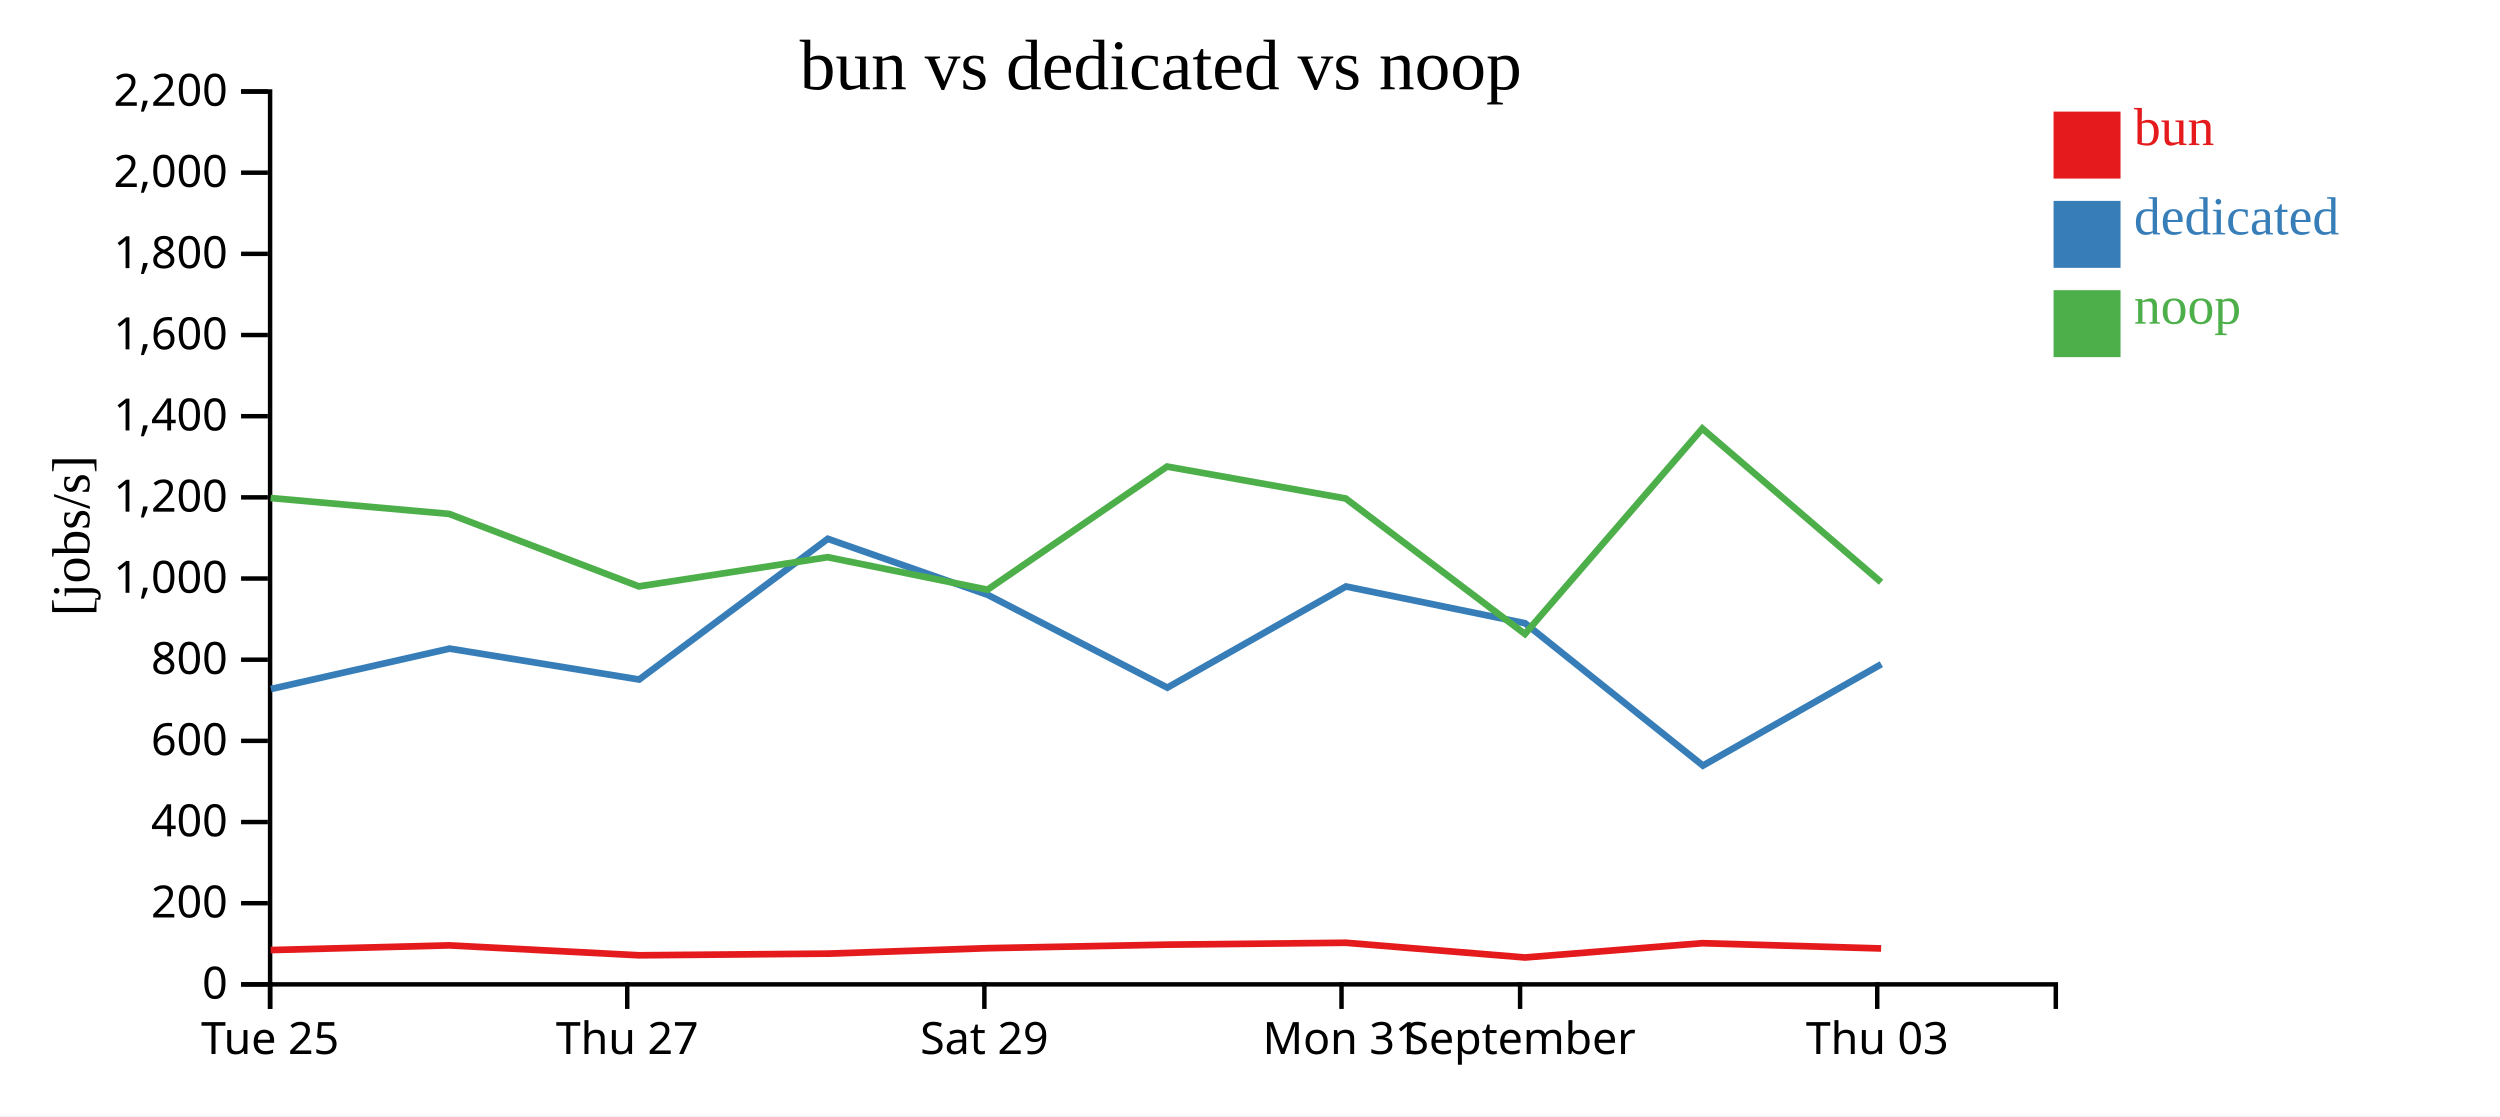
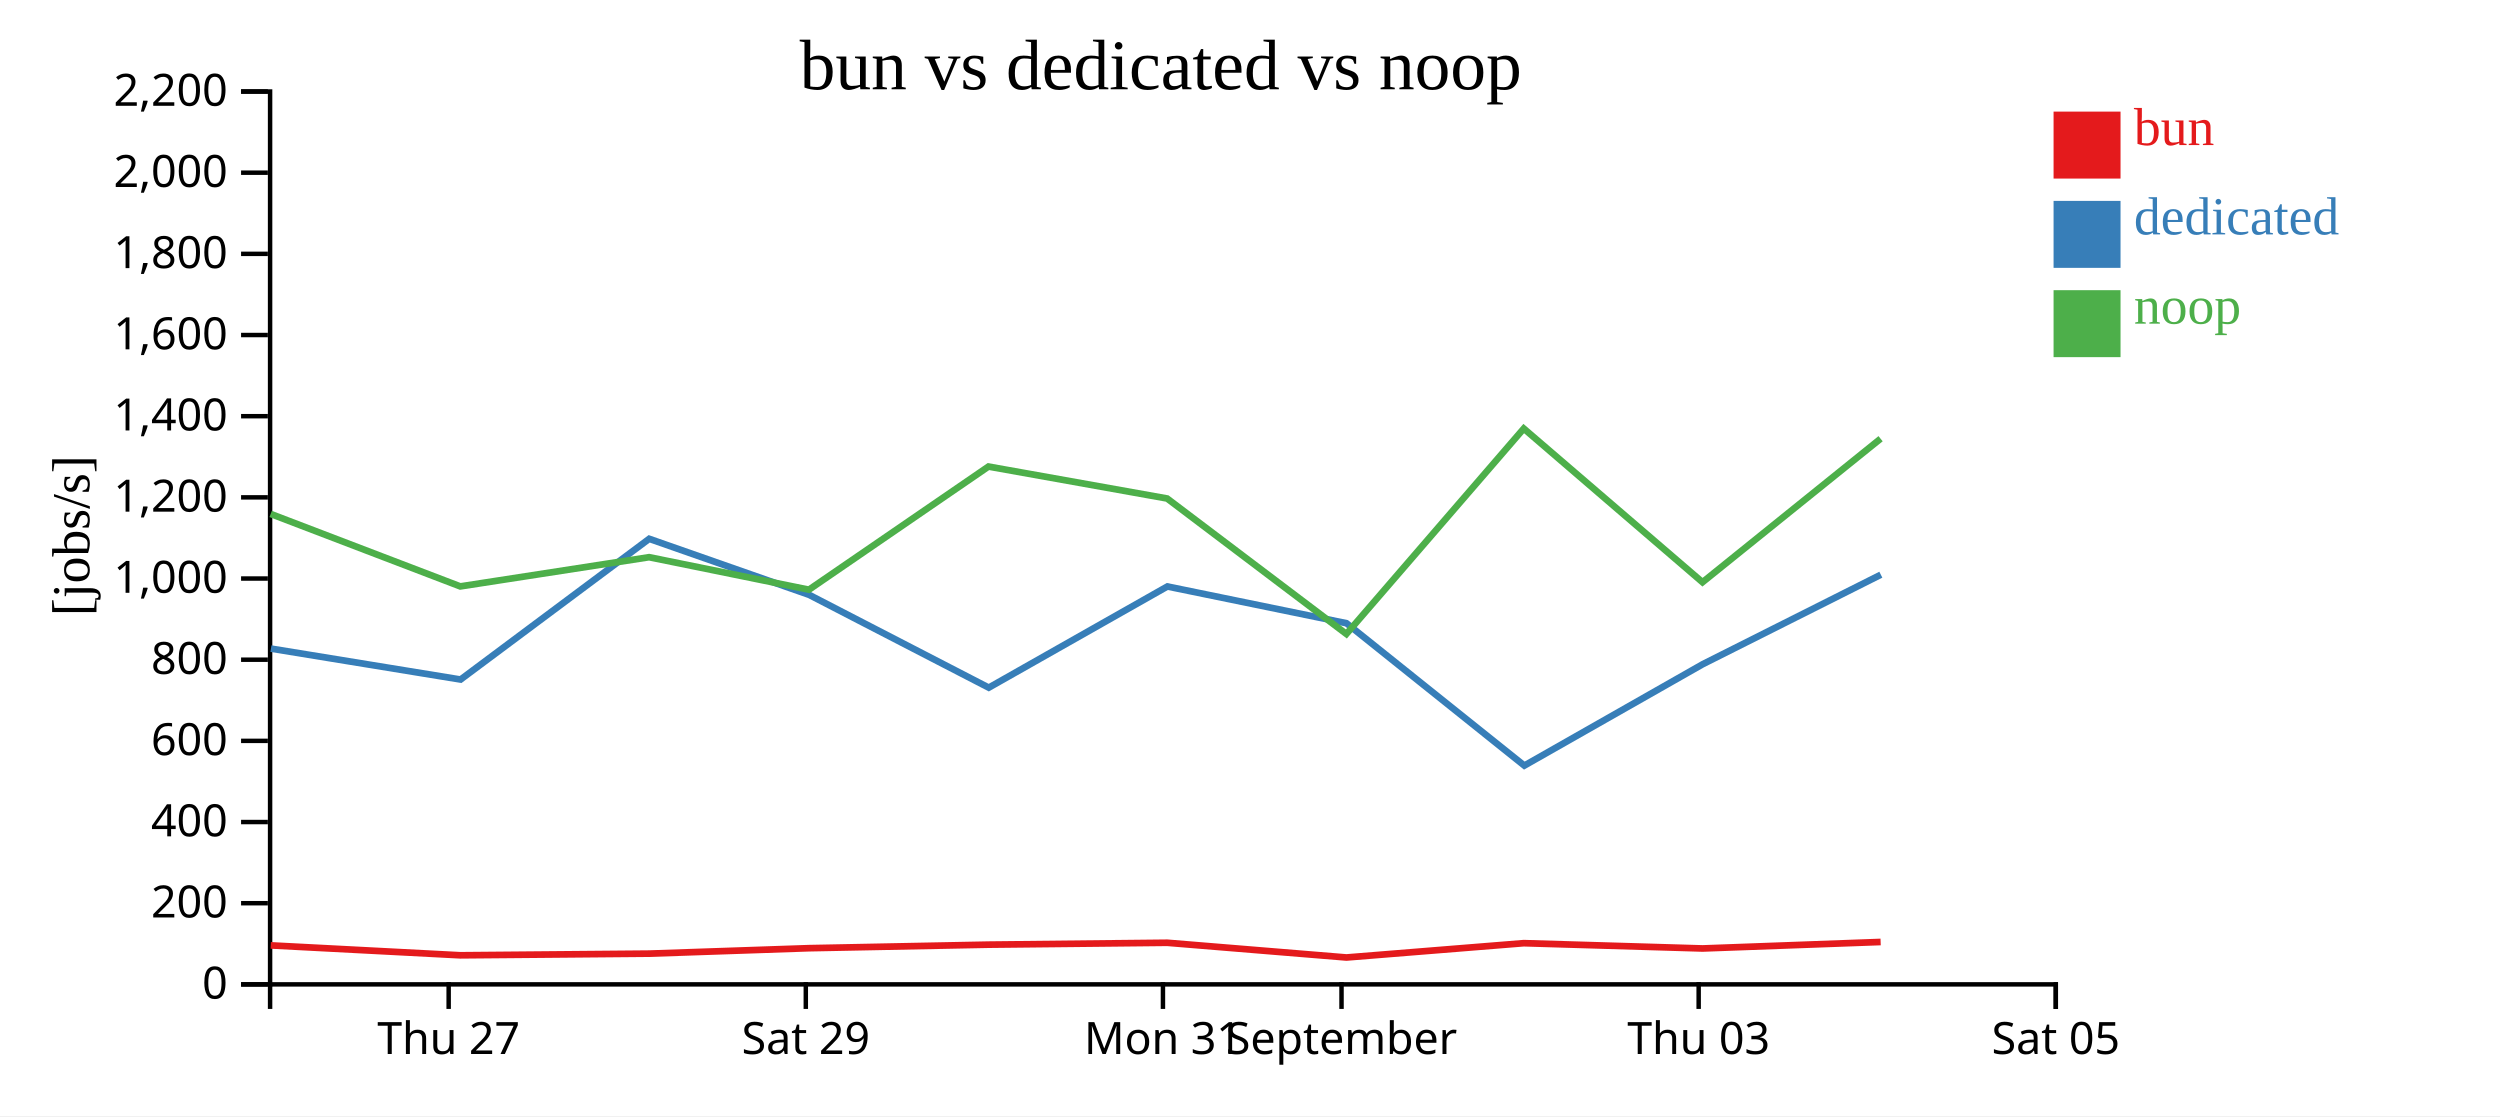
<svg xmlns="http://www.w3.org/2000/svg" width="560" height="250">
  <rect width="100%" height="100%" fill="white" />
  <g transform="translate(60,20)">
    <g transform="translate(0,200)" fill="none" font-size="10" font-family="sans-serif" text-anchor="middle">
      <path class="domain" stroke="currentColor" d="M0.5,6V0.5H400.5V6" />
-       <g class="tick" opacity="1" transform="translate(0.5,0)">
-         <line stroke="currentColor" y2="6" />
-         <text fill="currentColor" y="9" dy="0.71em">Tue 25</text>
-       </g>
-       <g class="tick" opacity="1" transform="translate(80.5,0)">
+       <g class="tick" opacity="1" transform="translate(40.5,0)">
        <line stroke="currentColor" y2="6" />
        <text fill="currentColor" y="9" dy="0.71em">Thu 27</text>
      </g>
-       <g class="tick" opacity="1" transform="translate(160.5,0)">
+       <g class="tick" opacity="1" transform="translate(120.5,0)">
        <line stroke="currentColor" y2="6" />
        <text fill="currentColor" y="9" dy="0.71em">Sat 29</text>
      </g>
-       <g class="tick" opacity="1" transform="translate(240.5,0)">
+       <g class="tick" opacity="1" transform="translate(200.5,0)">
        <line stroke="currentColor" y2="6" />
        <text fill="currentColor" y="9" dy="0.71em">Mon 31</text>
      </g>
-       <g class="tick" opacity="1" transform="translate(280.5,0)">
+       <g class="tick" opacity="1" transform="translate(240.5,0)">
        <line stroke="currentColor" y2="6" />
        <text fill="currentColor" y="9" dy="0.71em">September</text>
      </g>
-       <g class="tick" opacity="1" transform="translate(360.5,0)">
+       <g class="tick" opacity="1" transform="translate(320.5,0)">
        <line stroke="currentColor" y2="6" />
        <text fill="currentColor" y="9" dy="0.71em">Thu 03</text>
+       </g>
+       <g class="tick" opacity="1" transform="translate(400.5,0)">
+         <line stroke="currentColor" y2="6" />
+         <text fill="currentColor" y="9" dy="0.71em">Sat 05</text>
      </g>
    </g>
    <g fill="none" font-size="10" font-family="sans-serif" text-anchor="end">
      <path class="domain" stroke="currentColor" d="M-6,200.5H0.5V0.5H-6" />
      <g class="tick" opacity="1" transform="translate(0,200.5)">
        <line stroke="currentColor" x2="-6" />
        <text fill="currentColor" x="-9" dy="0.32em">0</text>
      </g>
      <g class="tick" opacity="1" transform="translate(0,182.3182)">
        <line stroke="currentColor" x2="-6" />
        <text fill="currentColor" x="-9" dy="0.32em">200</text>
      </g>
      <g class="tick" opacity="1" transform="translate(0,164.1364)">
        <line stroke="currentColor" x2="-6" />
        <text fill="currentColor" x="-9" dy="0.32em">400</text>
      </g>
      <g class="tick" opacity="1" transform="translate(0,145.9545)">
        <line stroke="currentColor" x2="-6" />
        <text fill="currentColor" x="-9" dy="0.32em">600</text>
      </g>
      <g class="tick" opacity="1" transform="translate(0,127.7727)">
        <line stroke="currentColor" x2="-6" />
        <text fill="currentColor" x="-9" dy="0.32em">800</text>
      </g>
      <g class="tick" opacity="1" transform="translate(0,109.5909)">
        <line stroke="currentColor" x2="-6" />
        <text fill="currentColor" x="-9" dy="0.32em">1,000</text>
      </g>
      <g class="tick" opacity="1" transform="translate(0,91.40909)">
        <line stroke="currentColor" x2="-6" />
        <text fill="currentColor" x="-9" dy="0.32em">1,200</text>
      </g>
      <g class="tick" opacity="1" transform="translate(0,73.22727)">
        <line stroke="currentColor" x2="-6" />
        <text fill="currentColor" x="-9" dy="0.32em">1,400</text>
      </g>
      <g class="tick" opacity="1" transform="translate(0,55.04545)">
        <line stroke="currentColor" x2="-6" />
        <text fill="currentColor" x="-9" dy="0.32em">1,600</text>
      </g>
      <g class="tick" opacity="1" transform="translate(0,36.86364)">
        <line stroke="currentColor" x2="-6" />
        <text fill="currentColor" x="-9" dy="0.32em">1,800</text>
      </g>
      <g class="tick" opacity="1" transform="translate(0,18.68182)">
        <line stroke="currentColor" x2="-6" />
        <text fill="currentColor" x="-9" dy="0.32em">2,000</text>
      </g>
      <g class="tick" opacity="1" transform="translate(0,0.5)">
        <line stroke="currentColor" x2="-6" />
        <text fill="currentColor" x="-9" dy="0.32em">2,200</text>
      </g>
    </g>
    <text text-anchor="middle" style="font-size: 12px" transform="rotate(-90)" y="-40" x="-100">[jobs/s]</text>
    <text text-anchor="middle" style="font-size: 16px" y="0" x="200">bun vs dedicated vs noop</text>
-     <path class="line" fill="none" stroke="#e41a1c" stroke-width="1.5" d="M0.625,192.814L40.642,191.765L83.12,193.986L125.412,193.615L161.214,192.394L201.429,191.603L241.453,191.179L281.605,194.477L321.333,191.272L361.376,192.456" />
-     <path class="line" fill="none" stroke="#377eb8" stroke-width="1.5" d="M0.682,134.344L40.691,125.288L83.165,132.215L125.424,100.696L161.236,113.241L201.483,134.033L241.49,111.372L281.61,119.606L321.451,151.494L361.415,128.78" />
-     <path class="line" fill="none" stroke="#4daf4a" stroke-width="1.5" d="M0.61,91.555L40.629,95.122L83.103,111.354L125.395,104.812L161.198,112.093L201.415,84.511L241.44,91.667L281.587,122.01L321.321,75.997L361.361,110.416" />
+     <path class="line" fill="none" stroke="#e41a1c" stroke-width="1.5" d="M0.642,191.765L43.12,193.986L85.412,193.615L121.214,192.394L161.429,191.603L201.453,191.179L241.605,194.477L281.333,191.272L321.376,192.456L361.263,191.001" />
+     <path class="line" fill="none" stroke="#377eb8" stroke-width="1.5" d="M0.691,125.288L43.165,132.215L85.424,100.696L121.236,113.241L161.483,134.033L201.49,111.372L241.61,119.606L281.451,151.494L321.415,128.78L361.309,108.731" />
+     <path class="line" fill="none" stroke="#4daf4a" stroke-width="1.5" d="M0.629,95.122L43.103,111.354L85.395,104.812L121.198,112.093L161.415,84.511L201.44,91.667L241.587,122.01L281.321,75.997L321.361,110.416L361.25,78.27" />
    <rect class="dot" x="400" y="5" width="15" height="15" style="fill: #e41a1c;" />
    <rect class="dot" x="400" y="25" width="15" height="15" style="fill: #377eb8;" />
    <rect class="dot" x="400" y="45" width="15" height="15" style="fill: #4daf4a;" />
    <text class="label" x="418" y="12.5" style="fill: #e41a1c; alignment-baseline: middle;" text-anchor="left">bun</text>
    <text class="label" x="418" y="32.5" style="fill: #377eb8; alignment-baseline: middle;" text-anchor="left">dedicated</text>
    <text class="label" x="418" y="52.5" style="fill: #4daf4a; alignment-baseline: middle;" text-anchor="left">noop</text>
  </g>
</svg>
